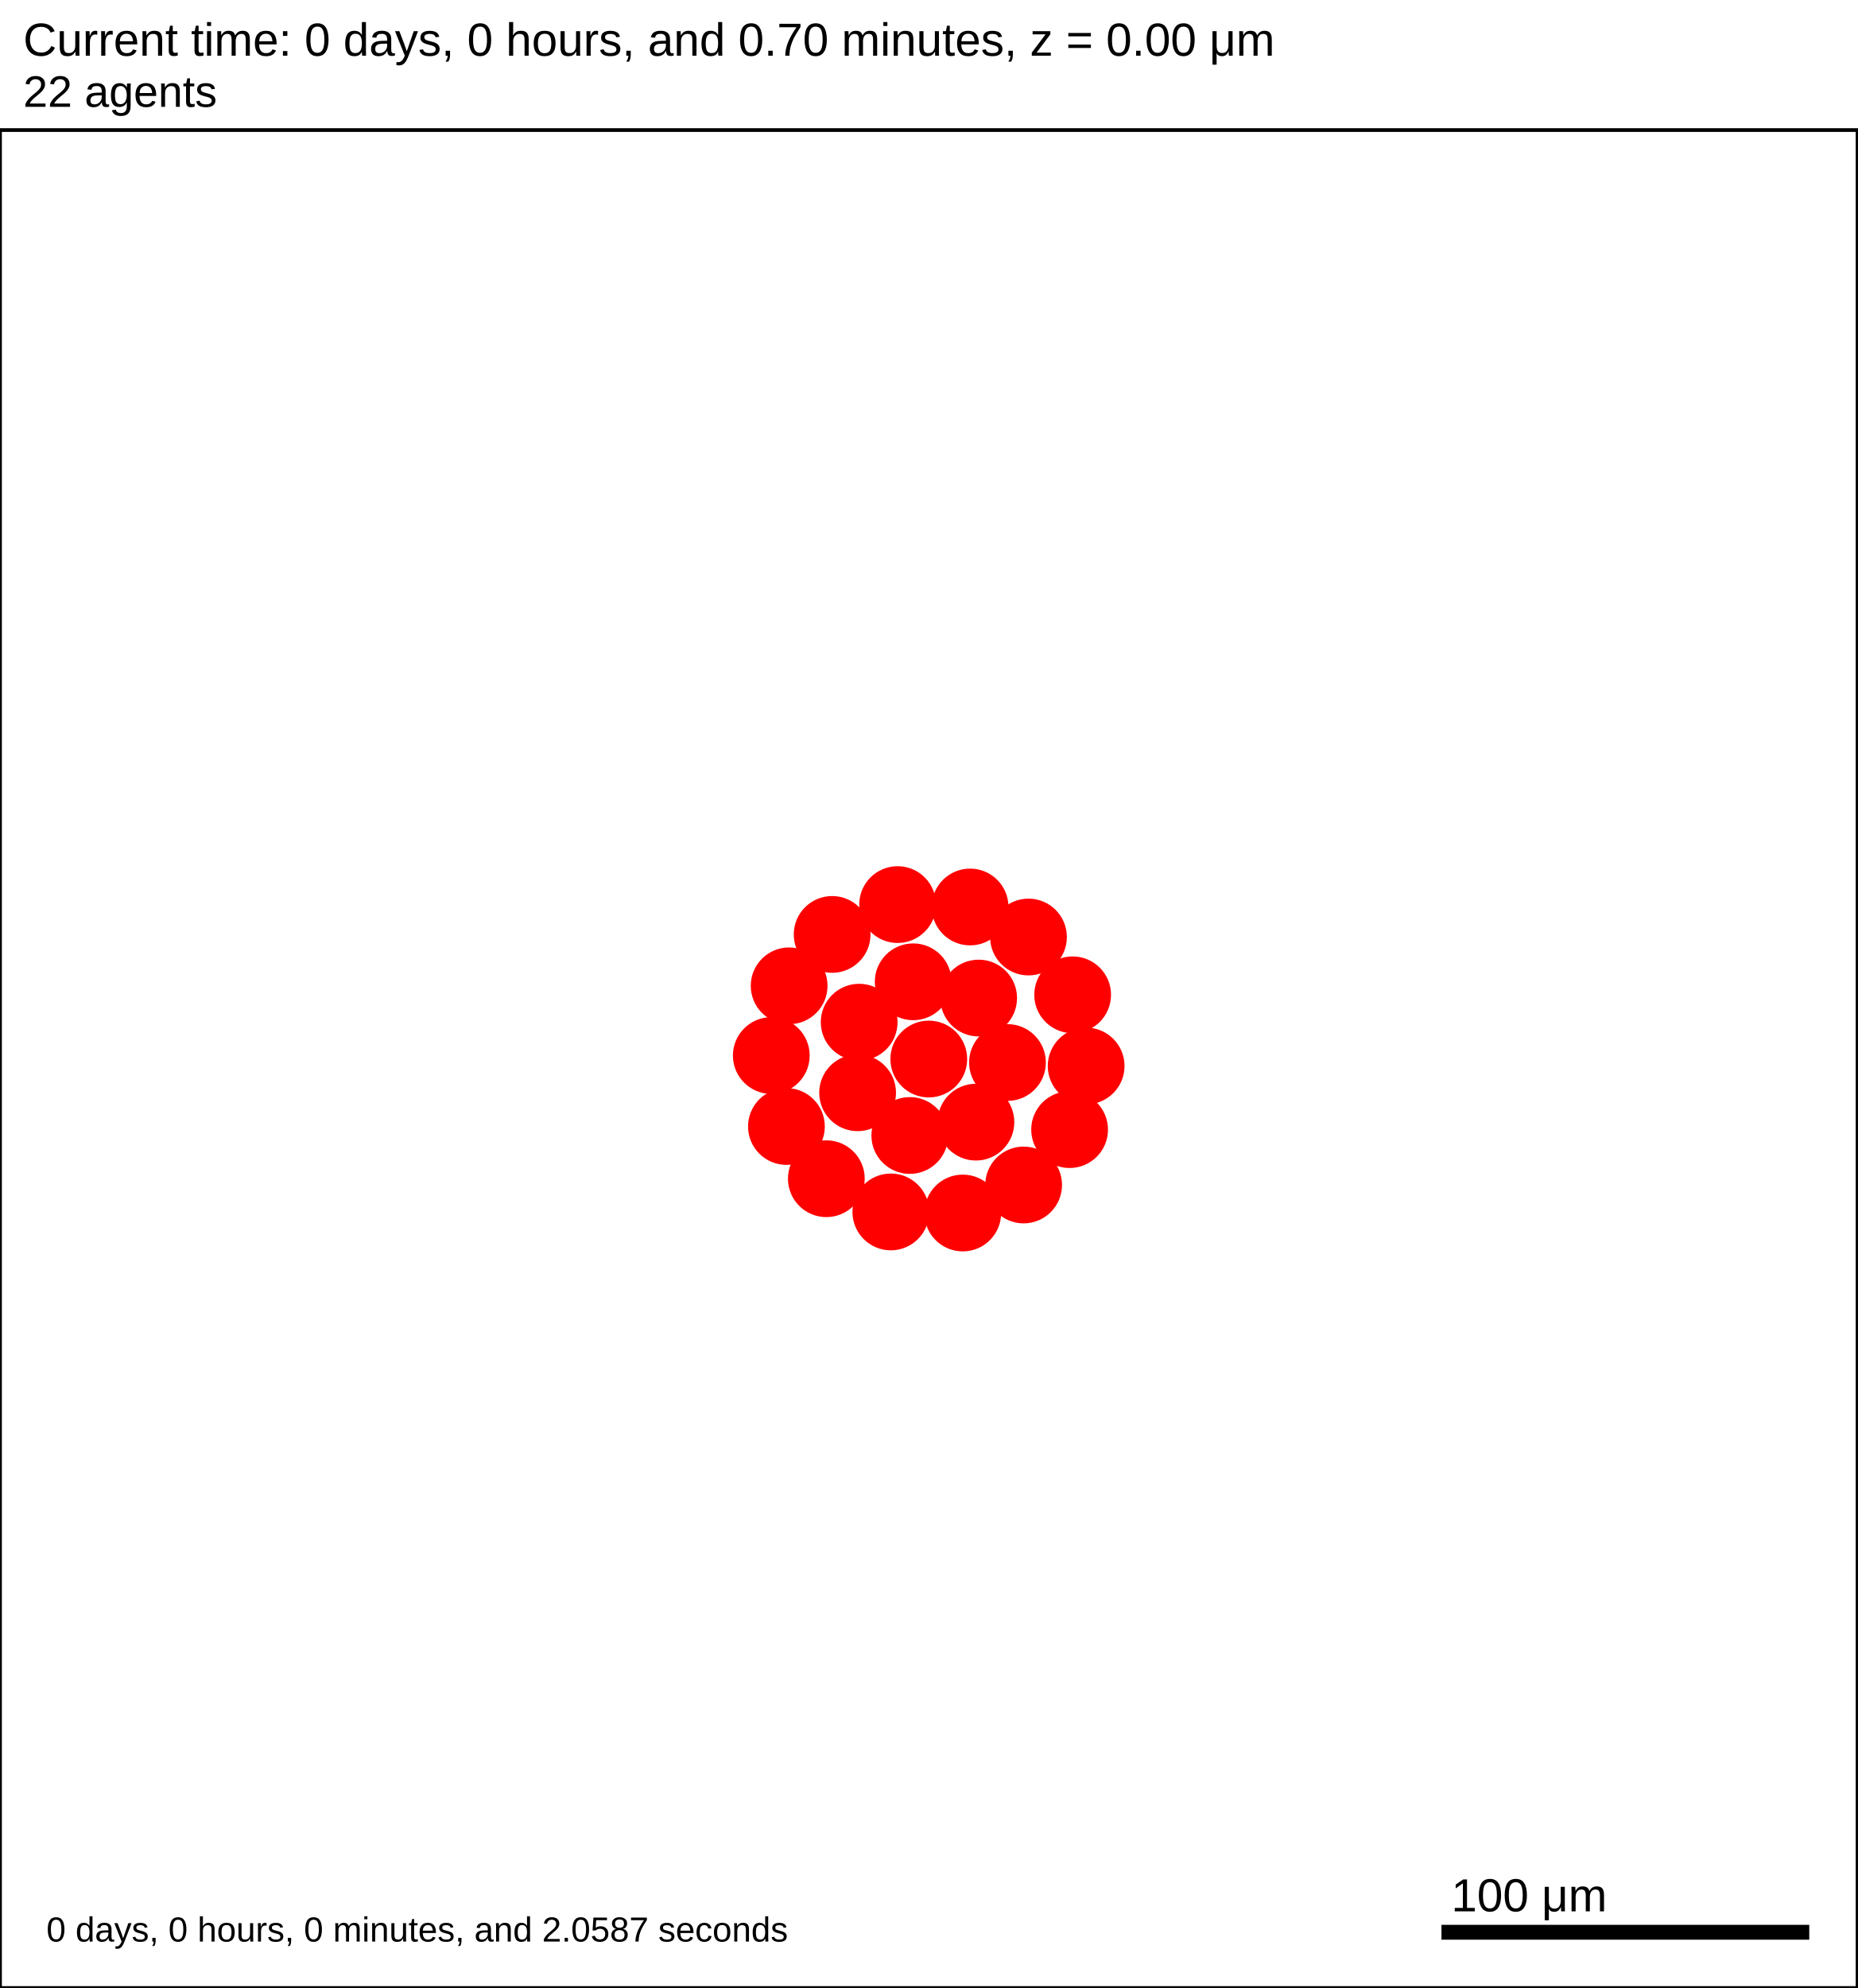
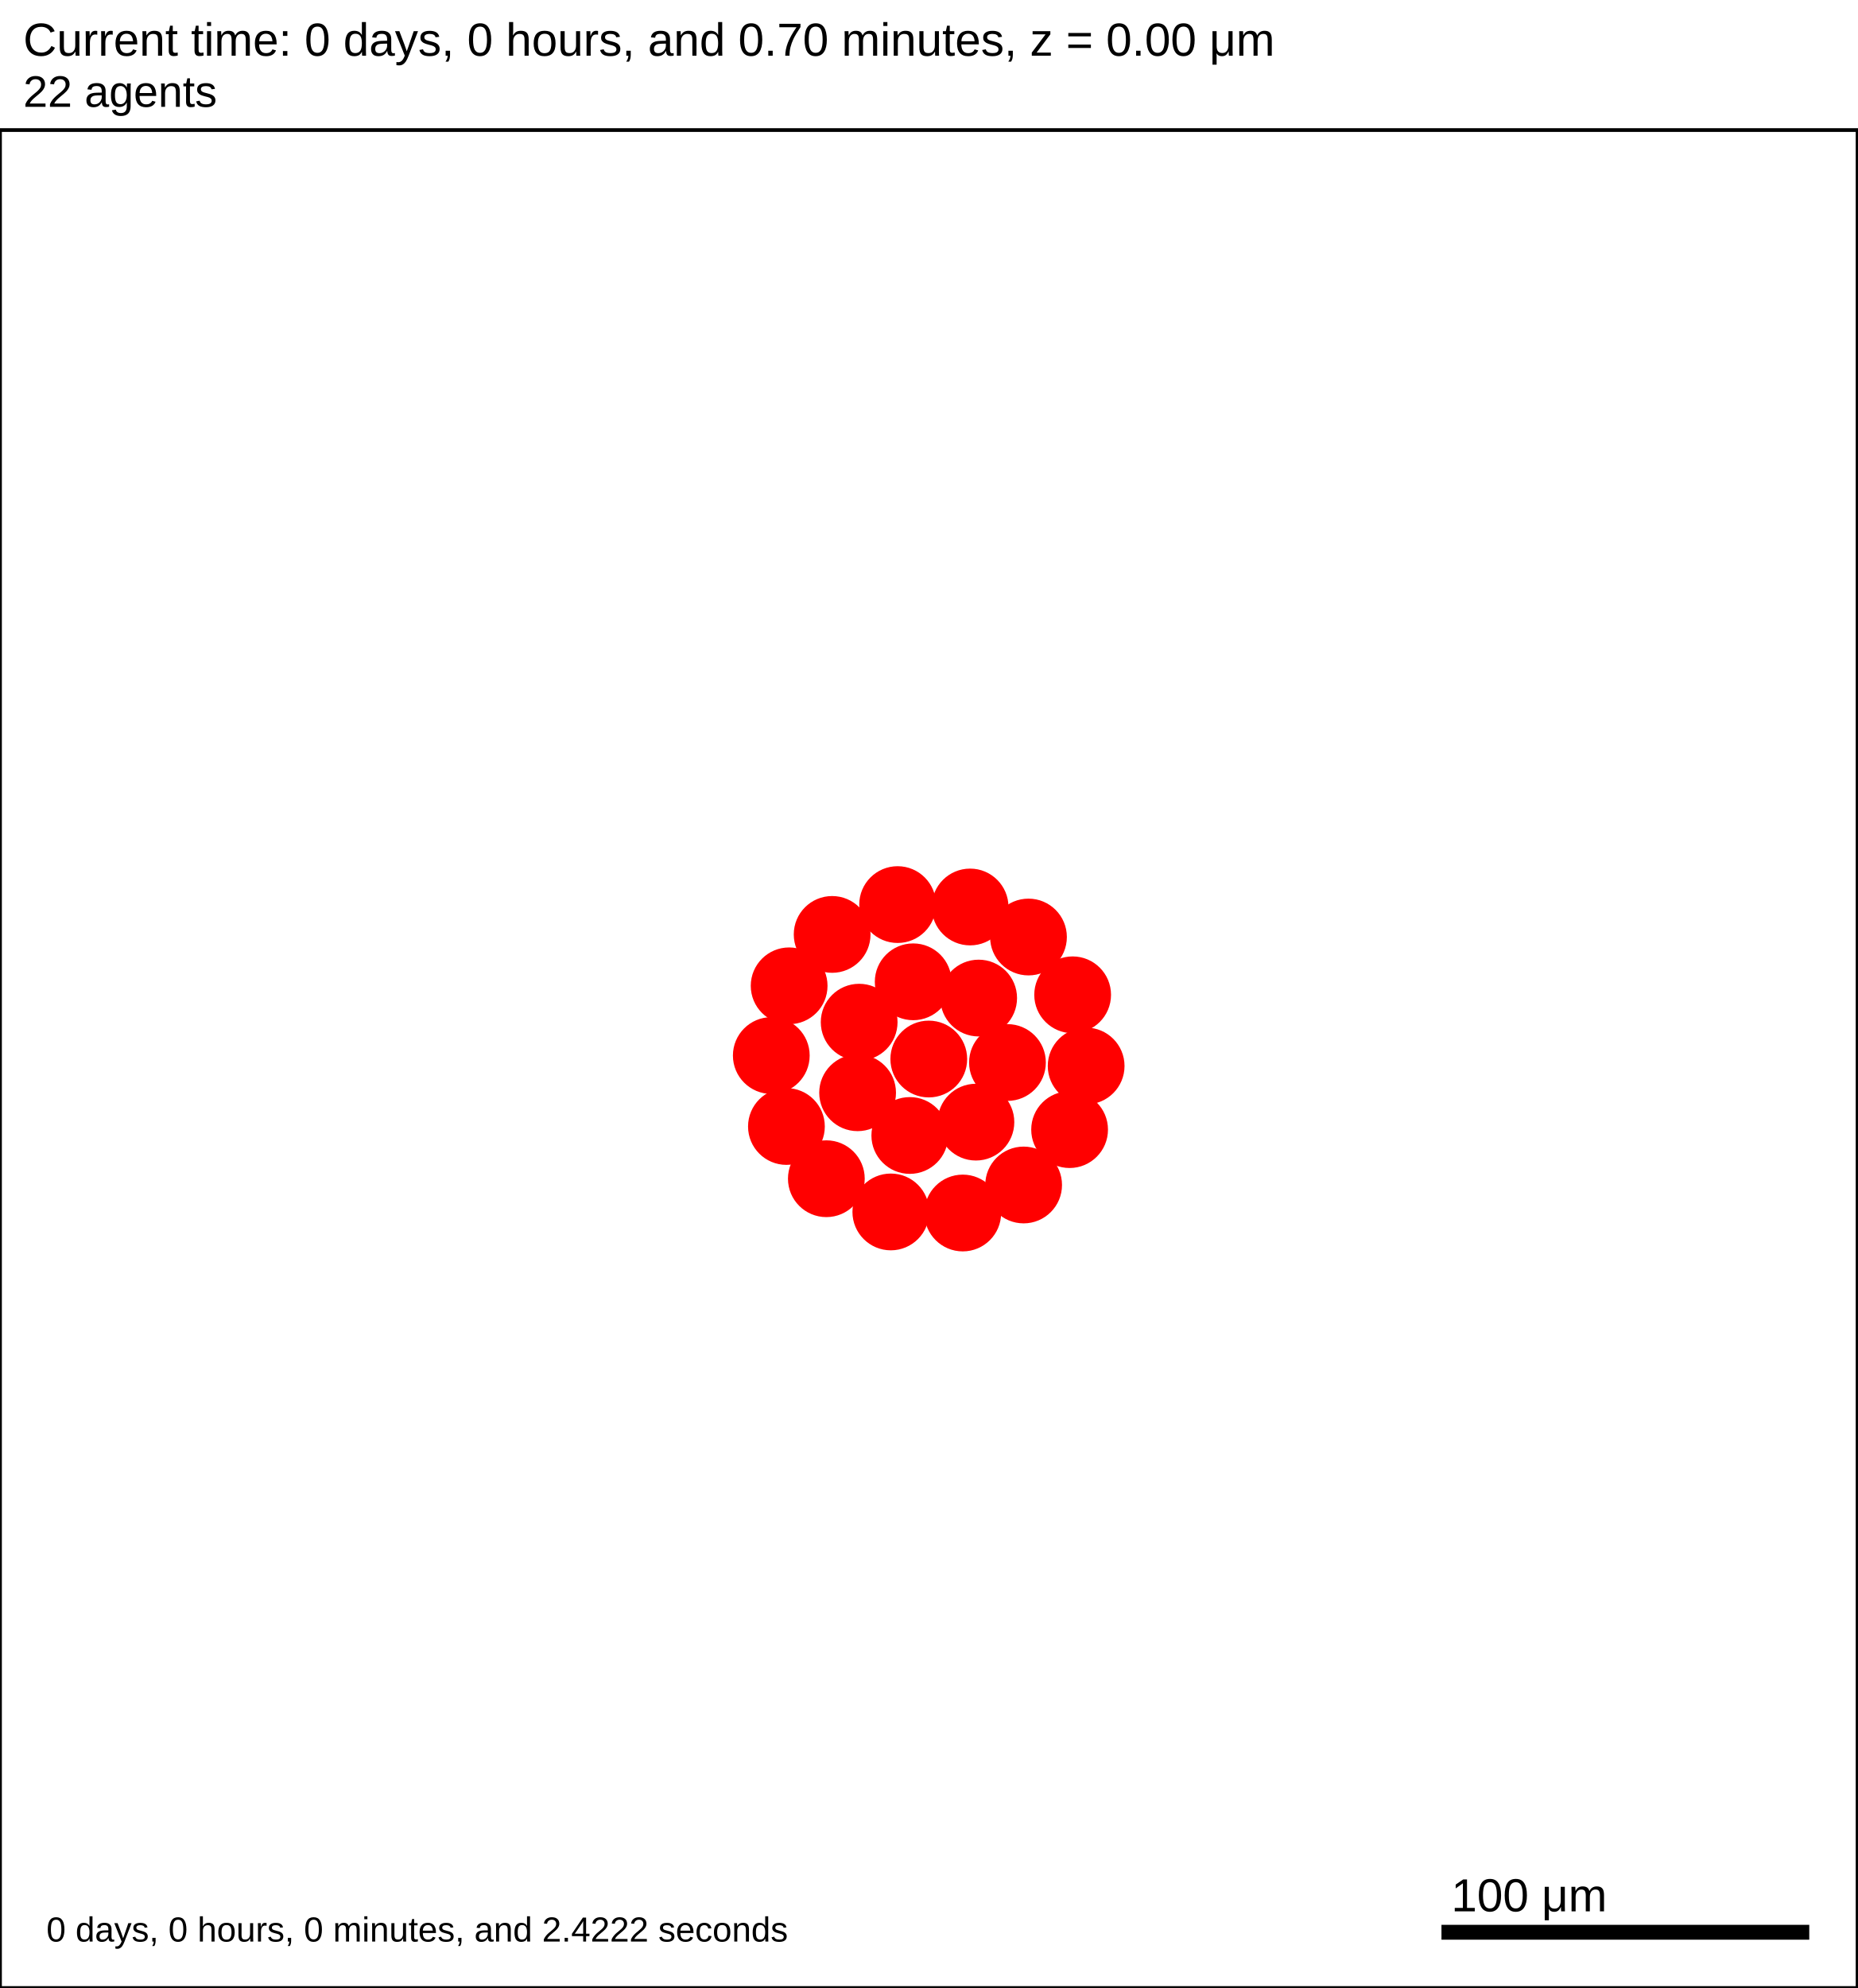
<svg xmlns="http://www.w3.org/2000/svg" version="1.1" width="500" height="535" id="svg2">
  <rect x="0" y="0" width="500" height="535" stroke-width="1" stroke="white" fill="white" />
  <text x="6.25" y="15" font-family="Arial" font-size="12.5" fill="black">
   Current time: 0 days, 0 hours, and 0.70 minutes, z = 0.00 μm
  </text>
  <text x="6.25" y="28.75" font-family="Arial" font-size="11.875" fill="black">
   22 agents
  </text>
  <g id="tissue" transform="translate(0,535) scale(1,-1)">
    <g id="ECM">
  </g>
    <g id="cells">
      <g id="cell0">
        <circle cx="250" cy="250" r="10.081" stroke-width="0.5" stroke="red" fill="red" />
        <circle cx="250" cy="250" r="6.054" stroke-width="0.5" stroke="red" fill="red" />
      </g>
      <g id="cell1">
        <circle cx="230.842" cy="240.923" r="10.081" stroke-width="0.5" stroke="red" fill="red" />
        <circle cx="230.842" cy="240.923" r="6.054" stroke-width="0.5" stroke="red" fill="red" />
      </g>
      <g id="cell2">
        <circle cx="263.426" cy="266.406" r="10.081" stroke-width="0.5" stroke="red" fill="red" />
        <circle cx="263.426" cy="266.406" r="6.054" stroke-width="0.5" stroke="red" fill="red" />
      </g>
      <g id="cell3">
        <circle cx="244.892" cy="229.425" r="10.081" stroke-width="0.5" stroke="red" fill="red" />
        <circle cx="244.892" cy="229.425" r="6.054" stroke-width="0.5" stroke="red" fill="red" />
      </g>
      <g id="cell4">
        <circle cx="245.806" cy="270.781" r="10.081" stroke-width="0.5" stroke="red" fill="red" />
        <circle cx="245.806" cy="270.781" r="6.054" stroke-width="0.5" stroke="red" fill="red" />
      </g>
      <g id="cell5">
        <circle cx="262.688" cy="233.016" r="10.081" stroke-width="0.5" stroke="red" fill="red" />
        <circle cx="262.688" cy="233.016" r="6.054" stroke-width="0.5" stroke="red" fill="red" />
      </g>
      <g id="cell6">
        <circle cx="231.262" cy="259.916" r="10.081" stroke-width="0.5" stroke="red" fill="red" />
        <circle cx="231.262" cy="259.916" r="6.054" stroke-width="0.5" stroke="red" fill="red" />
      </g>
      <g id="cell7">
        <circle cx="271.179" cy="249.063" r="10.081" stroke-width="0.5" stroke="red" fill="red" />
        <circle cx="271.179" cy="249.063" r="6.054" stroke-width="0.5" stroke="red" fill="red" />
      </g>
      <g id="cell8">
        <circle cx="259.149" cy="208.562" r="10.081" stroke-width="0.5" stroke="red" fill="red" />
        <circle cx="259.149" cy="208.562" r="6.054" stroke-width="0.5" stroke="red" fill="red" />
      </g>
      <g id="cell9">
        <circle cx="211.683" cy="231.845" r="10.081" stroke-width="0.5" stroke="red" fill="red" />
        <circle cx="211.683" cy="231.845" r="6.054" stroke-width="0.5" stroke="red" fill="red" />
      </g>
      <g id="cell10">
        <circle cx="223.99" cy="283.531" r="10.081" stroke-width="0.5" stroke="red" fill="red" />
        <circle cx="223.99" cy="283.531" r="6.054" stroke-width="0.5" stroke="red" fill="red" />
      </g>
      <g id="cell11">
        <circle cx="276.837" cy="282.833" r="10.081" stroke-width="0.5" stroke="red" fill="red" />
        <circle cx="276.837" cy="282.833" r="6.054" stroke-width="0.5" stroke="red" fill="red" />
      </g>
      <g id="cell12">
        <circle cx="287.906" cy="231.002" r="10.081" stroke-width="0.5" stroke="red" fill="red" />
        <circle cx="287.906" cy="231.002" r="6.054" stroke-width="0.5" stroke="red" fill="red" />
      </g>
      <g id="cell13">
        <circle cx="239.783" cy="208.849" r="10.081" stroke-width="0.5" stroke="red" fill="red" />
        <circle cx="239.783" cy="208.849" r="6.054" stroke-width="0.5" stroke="red" fill="red" />
      </g>
      <g id="cell14">
        <circle cx="207.61" cy="250.938" r="10.081" stroke-width="0.5" stroke="red" fill="red" />
        <circle cx="207.61" cy="250.938" r="6.054" stroke-width="0.5" stroke="red" fill="red" />
      </g>
      <g id="cell15">
        <circle cx="241.613" cy="291.562" r="10.081" stroke-width="0.5" stroke="red" fill="red" />
        <circle cx="241.613" cy="291.562" r="6.054" stroke-width="0.5" stroke="red" fill="red" />
      </g>
      <g id="cell16">
        <circle cx="288.725" cy="267.282" r="10.081" stroke-width="0.5" stroke="red" fill="red" />
        <circle cx="288.725" cy="267.282" r="6.054" stroke-width="0.5" stroke="red" fill="red" />
      </g>
      <g id="cell17">
        <circle cx="275.532" cy="216.104" r="10.081" stroke-width="0.5" stroke="red" fill="red" />
        <circle cx="275.532" cy="216.104" r="6.054" stroke-width="0.5" stroke="red" fill="red" />
      </g>
      <g id="cell18">
        <circle cx="222.428" cy="217.789" r="10.081" stroke-width="0.5" stroke="red" fill="red" />
        <circle cx="222.428" cy="217.789" r="6.054" stroke-width="0.5" stroke="red" fill="red" />
      </g>
      <g id="cell19">
        <circle cx="212.414" cy="269.7" r="10.081" stroke-width="0.5" stroke="red" fill="red" />
        <circle cx="212.414" cy="269.7" r="6.054" stroke-width="0.5" stroke="red" fill="red" />
      </g>
      <g id="cell20">
        <circle cx="261.124" cy="290.915" r="10.081" stroke-width="0.5" stroke="red" fill="red" />
        <circle cx="261.124" cy="290.915" r="6.054" stroke-width="0.5" stroke="red" fill="red" />
      </g>
      <g id="cell21">
        <circle cx="292.359" cy="248.125" r="10.081" stroke-width="0.5" stroke="red" fill="red" />
        <circle cx="292.359" cy="248.125" r="6.054" stroke-width="0.5" stroke="red" fill="red" />
      </g>
    </g>
  </g>
  <rect x="387.5" y="517.5" width="100" height="5" stroke-width="1" stroke="rgb(255,255,255)" fill="rgb(0,0,0)" />
  <text x="390.625" y="514.375" font-family="Arial" font-size="12.5" fill="black">
   100 μm
  </text>
  <text x="12.5" y="522.5" font-family="Arial" font-size="9.375" fill="black">
-    0 days, 0 hours, 0 minutes, and 2.0587 seconds
+    0 days, 0 hours, 0 minutes, and 2.4222 seconds
  </text>
  <rect x="0" y="35" width="500" height="500" stroke-width="1" stroke="rgb(0,0,0)" fill="none" />
</svg>
